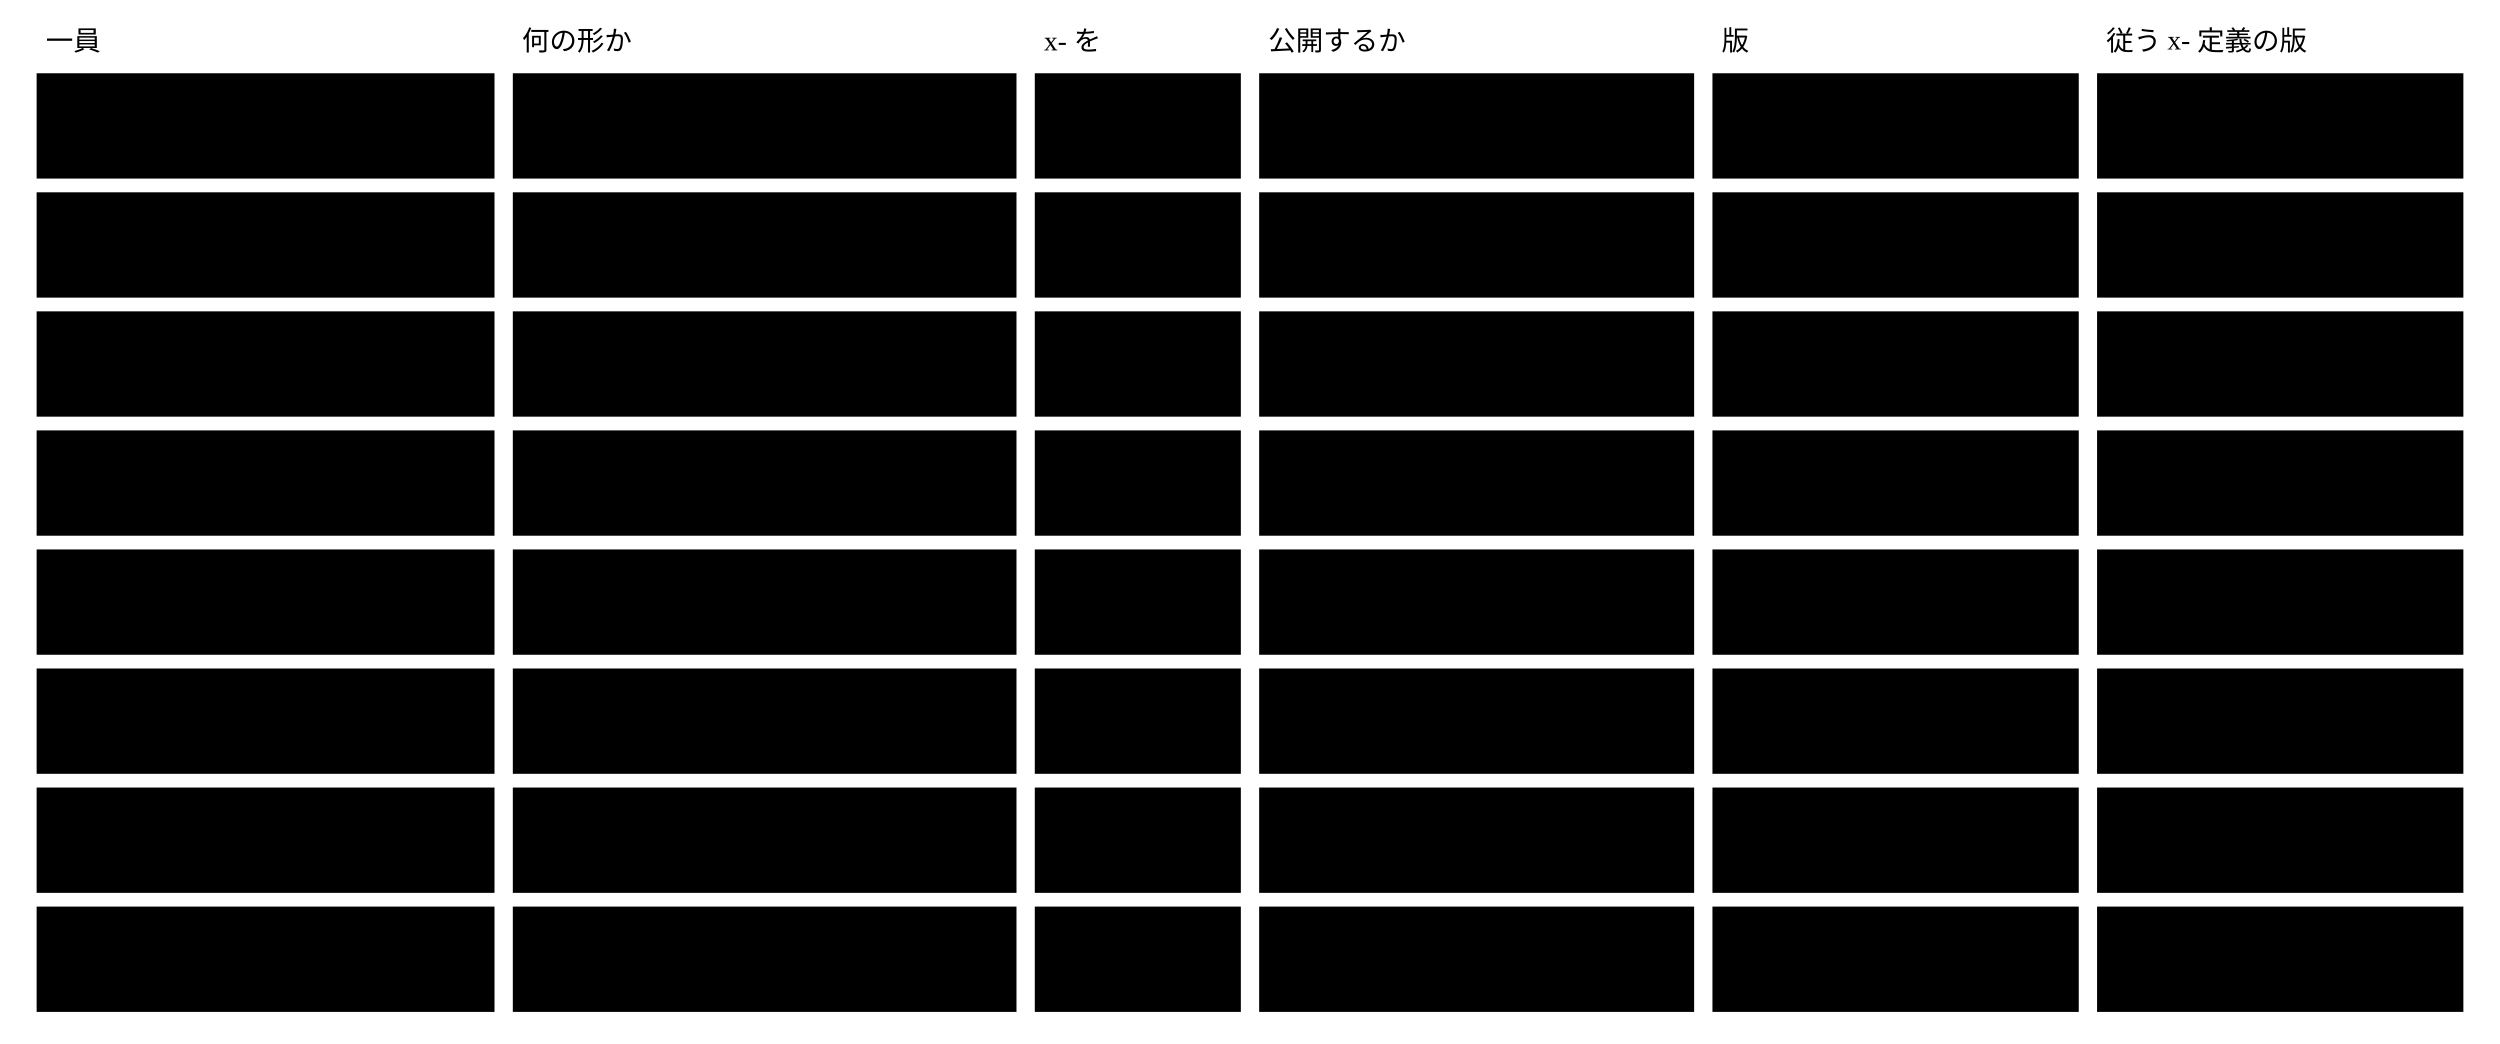
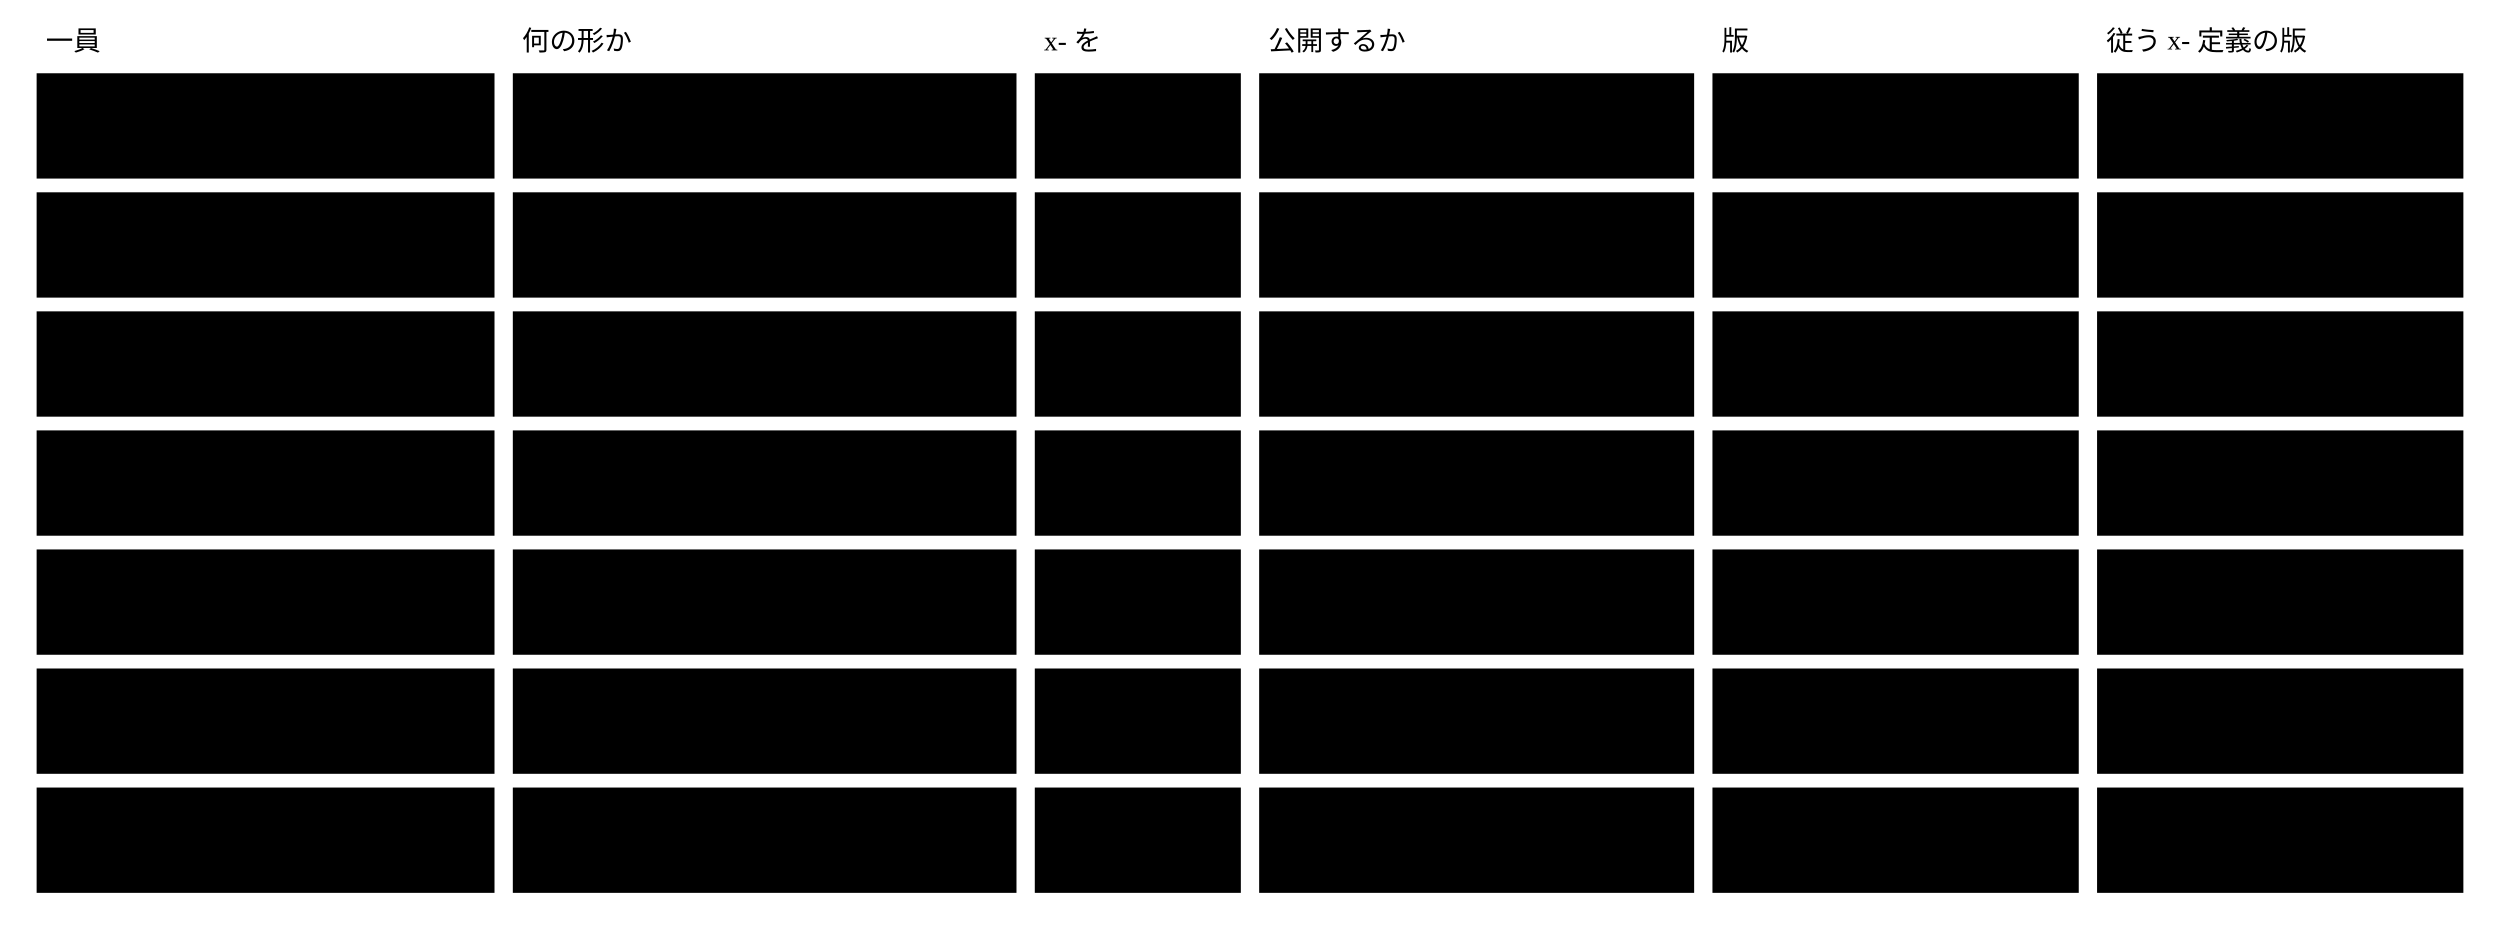
- <svg viewBox="0 0 1092 456" style="min-width:900px" role="img" aria-label="Semantic Abstract Schema の一員8つ：基盤が持ち、基盤だけが変えるスキーマ">
+ <svg viewBox="0 0 1092 404" style="min-width:900px" role="img" aria-label="Semantic Abstract Schema の一員7つ：基盤が持ち、基盤だけが変えるスキーマ">
  <text class="note" x="20" y="22">一員</text>
  <text class="note" x="228" y="22">何の形か</text>
  <text class="note" x="456" y="22">x- を</text>
  <text class="note" x="554" y="22">公開するか</text>
  <text class="note" x="752" y="22">版</text>
  <text class="note" x="920" y="22">従う x- 定義の版</text>
  <rect class="box focus" x="16" y="32" width="200" height="46" />
  <text class="title" x="26" y="60">メタスキーマ</text>
  <rect class="box" x="224" y="32" width="220" height="46" />
  <text class="label" x="234" y="51">x- キーワードの定義と、</text>
  <text class="label" x="234" y="67">スキーマの書き方</text>
  <rect class="box" x="452" y="32" width="90" height="46" />
  <text class="label" x="462" y="60">定義する</text>
  <rect class="box" x="550" y="32" width="190" height="46" />
  <text class="label" x="560" y="60">する</text>
  <rect class="box" x="748" y="32" width="160" height="46" />
  <text class="label" x="758" y="60">一員ごとに名前@vN</text>
  <rect class="box" x="916" y="32" width="160" height="46" />
  <text class="label" x="926" y="60">──</text>
  <rect class="box focus" x="16" y="84" width="200" height="46" />
  <text class="title" x="26" y="112">ページテンプレートの形</text>
  <rect class="box" x="224" y="84" width="220" height="46" />
  <text class="label" x="234" y="103">kind ごとの節 ・ 部品 ・</text>
  <text class="label" x="234" y="119">値を取る式</text>
  <rect class="box" x="452" y="84" width="90" height="46" />
  <text class="label" x="462" y="112">使う</text>
  <rect class="box" x="550" y="84" width="190" height="46" />
  <text class="label" x="560" y="112">する</text>
  <rect class="box" x="748" y="84" width="160" height="46" />
  <text class="label" x="758" y="112">一員ごとに名前@vN</text>
  <rect class="box" x="916" y="84" width="160" height="46" />
  <text class="label" x="926" y="112">メタスキーマの版</text>
  <rect class="box focus" x="16" y="136" width="200" height="46" />
  <text class="title" x="26" y="164">部品のカタログの形</text>
  <rect class="box" x="224" y="136" width="220" height="46" />
  <text class="label" x="234" y="164">部品の一覧の枠</text>
  <rect class="box" x="452" y="136" width="90" height="46" />
  <text class="label" x="462" y="164">使う</text>
  <rect class="box" x="550" y="136" width="190" height="46" />
  <text class="label" x="560" y="164">する</text>
  <rect class="box" x="748" y="136" width="160" height="46" />
  <text class="label" x="758" y="164">一員ごとに名前@vN</text>
  <rect class="box" x="916" y="136" width="160" height="46" />
  <text class="label" x="926" y="164">メタスキーマの版</text>
  <rect class="box focus" x="16" y="188" width="200" height="46" />
  <text class="title" x="26" y="216">デザインシステムの形</text>
  <rect class="box" x="224" y="188" width="220" height="46" />
  <text class="label" x="234" y="216">トークンの形</text>
  <rect class="box" x="452" y="188" width="90" height="46" />
  <text class="label" x="462" y="216">使う</text>
  <rect class="box" x="550" y="188" width="190" height="46" />
  <text class="label" x="560" y="216">する</text>
  <rect class="box" x="748" y="188" width="160" height="46" />
  <text class="label" x="758" y="216">一員ごとに名前@vN</text>
  <rect class="box" x="916" y="188" width="160" height="46" />
  <text class="label" x="926" y="216">メタスキーマの版</text>
  <rect class="box focus" x="16" y="240" width="200" height="46" />
  <text class="title" x="26" y="268">公開の記録の形</text>
  <rect class="box" x="224" y="240" width="220" height="46" />
  <text class="label" x="234" y="268">公開した版の名前と指紋</text>
  <rect class="box" x="452" y="240" width="90" height="46" />
  <text class="label" x="462" y="268">使う</text>
  <rect class="box" x="550" y="240" width="190" height="46" />
  <text class="label" x="560" y="259">しない</text>
  <text class="label" x="560" y="275">（文脈が読むなら、する）</text>
  <rect class="box" x="748" y="240" width="160" height="46" />
  <text class="label" x="758" y="268">エンジンの版</text>
  <rect class="box" x="916" y="240" width="160" height="46" />
  <text class="label" x="926" y="268">メタスキーマの版</text>
  <rect class="box focus" x="16" y="292" width="200" height="46" />
-   <text class="title" x="26" y="320">承認の記録の形</text>
+   <text class="title" x="26" y="320">検証の記録の形</text>
  <rect class="box" x="224" y="292" width="220" height="46" />
-   <text class="label" x="234" y="311">承認した instance の</text>
-   <text class="label" x="234" y="327">パスとハッシュ</text>
+   <text class="label" x="234" y="311">rule ごとの入力 ・ 結果 ・</text>
+   <text class="label" x="234" y="327">根拠 ・ validator</text>
  <rect class="box" x="452" y="292" width="90" height="46" />
  <text class="label" x="462" y="320">使う</text>
  <rect class="box" x="550" y="292" width="190" height="46" />
  <text class="label" x="560" y="311">しない</text>
  <text class="label" x="560" y="327">（文脈が読むなら、する）</text>
  <rect class="box" x="748" y="292" width="160" height="46" />
  <text class="label" x="758" y="320">エンジンの版</text>
  <rect class="box" x="916" y="292" width="160" height="46" />
  <text class="label" x="926" y="320">メタスキーマの版</text>
  <rect class="box focus" x="16" y="344" width="200" height="46" />
-   <text class="title" x="26" y="372">変更の提案の形</text>
+   <text class="title" x="26" y="372">人の判断の記録の形</text>
  <rect class="box" x="224" y="344" width="220" height="46" />
-   <text class="label" x="234" y="363">差分 ・ なぜ必要か ・</text>
-   <text class="label" x="234" y="379">比べた案 ・ 元のハッシュ</text>
+   <text class="label" x="234" y="363">示した入力 ・ 合っているか ・</text>
+   <text class="label" x="234" y="379">判断した人</text>
  <rect class="box" x="452" y="344" width="90" height="46" />
  <text class="label" x="462" y="372">使う</text>
  <rect class="box" x="550" y="344" width="190" height="46" />
  <text class="label" x="560" y="363">しない</text>
  <text class="label" x="560" y="379">（文脈が読むなら、する）</text>
  <rect class="box" x="748" y="344" width="160" height="46" />
  <text class="label" x="758" y="372">エンジンの版</text>
  <rect class="box" x="916" y="344" width="160" height="46" />
  <text class="label" x="926" y="372">メタスキーマの版</text>
-   <rect class="box focus" x="16" y="396" width="200" height="46" />
-   <text class="title" x="26" y="424">検証の記録の形</text>
-   <rect class="box" x="224" y="396" width="220" height="46" />
-   <text class="label" x="234" y="415">rule ごとの結果 ・ 根拠 ・</text>
-   <text class="label" x="234" y="431">validator の版</text>
-   <rect class="box" x="452" y="396" width="90" height="46" />
-   <text class="label" x="462" y="424">使う</text>
-   <rect class="box" x="550" y="396" width="190" height="46" />
-   <text class="label" x="560" y="415">しない</text>
-   <text class="label" x="560" y="431">（文脈が読むなら、する）</text>
-   <rect class="box" x="748" y="396" width="160" height="46" />
-   <text class="label" x="758" y="424">エンジンの版</text>
-   <rect class="box" x="916" y="396" width="160" height="46" />
-   <text class="label" x="926" y="424">メタスキーマの版</text>
</svg>
